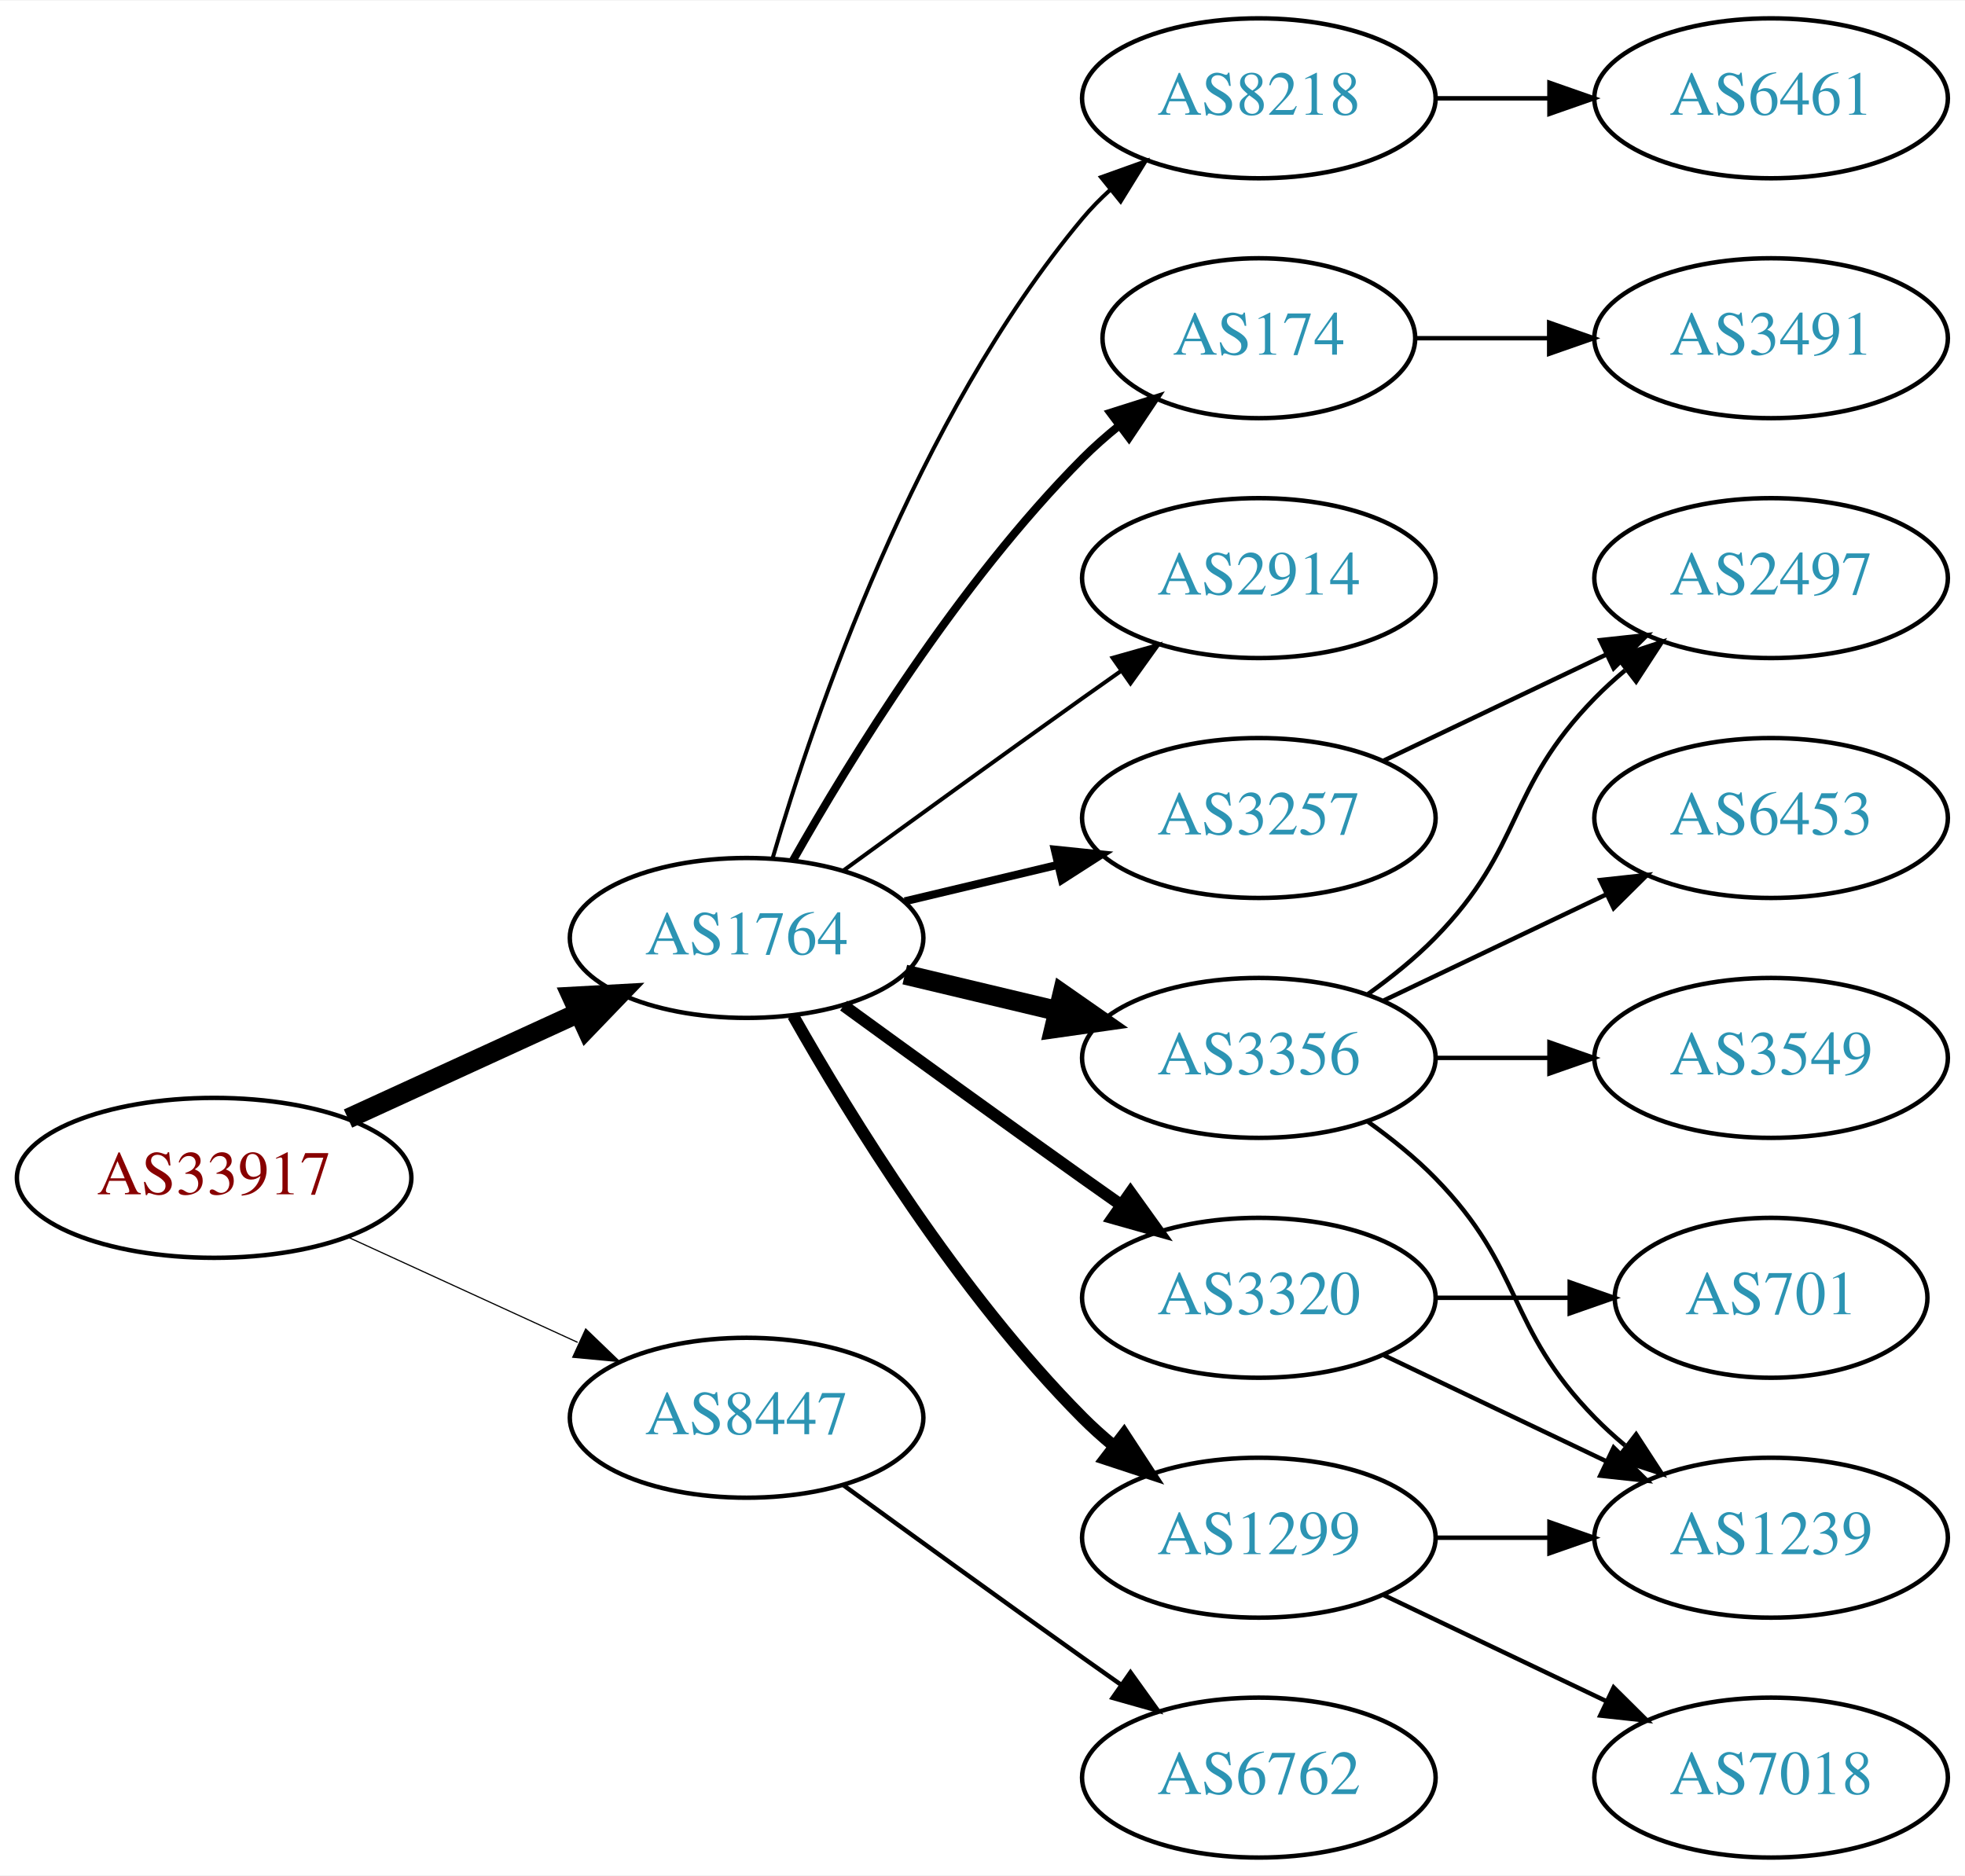
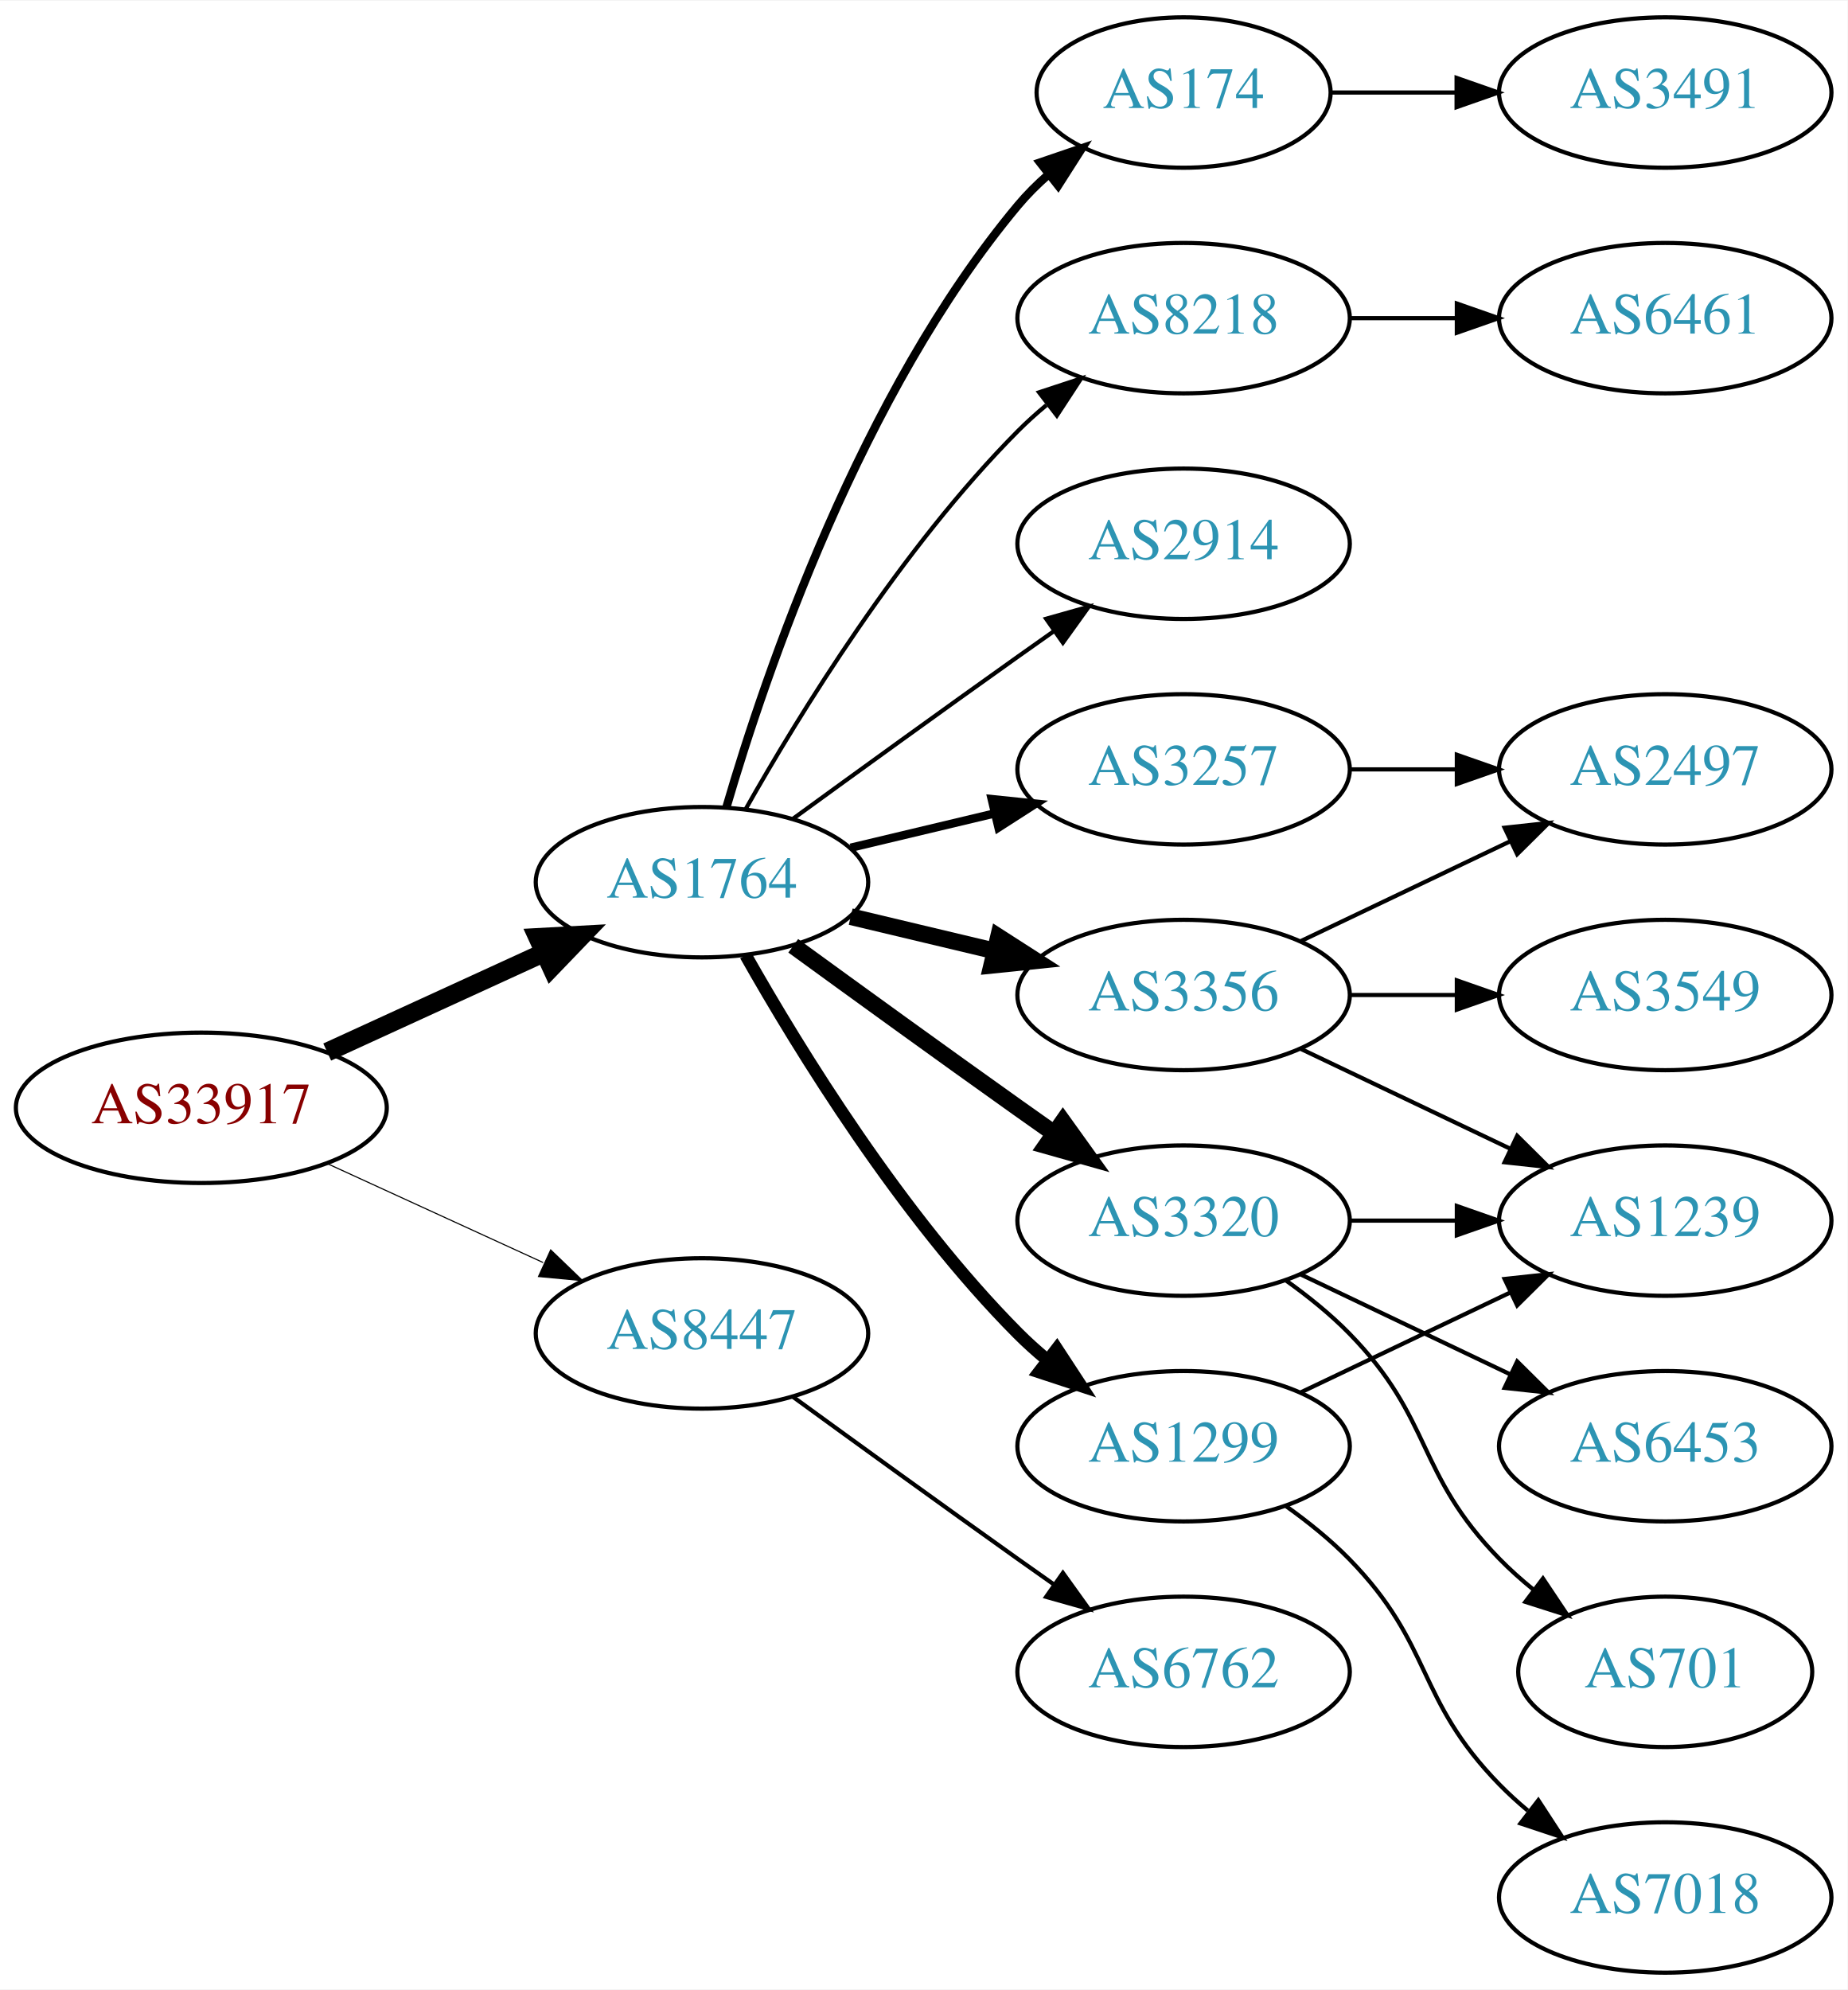
- <svg xmlns="http://www.w3.org/2000/svg" xmlns:xlink="http://www.w3.org/1999/xlink" width="442pt" height="422pt" viewBox="0.00 0.00 442.27 422.00">
-   <g id="graph0" class="graph" transform="scale(1 1) rotate(0) translate(4 418)">
-     <polygon fill="white" stroke="none" points="-4,4 -4,-418 438.271,-418 438.271,4 -4,4" />
+ <svg xmlns="http://www.w3.org/2000/svg" xmlns:xlink="http://www.w3.org/1999/xlink" width="442pt" height="476pt" viewBox="0.00 0.00 442.27 476.00">
+   <g id="graph0" class="graph" transform="scale(1 1) rotate(0) translate(4 472)">
+     <polygon fill="white" stroke="none" points="-4,4 -4,-472 438.271,-472 438.271,4 -4,4" />
    <g id="node1" class="node">
      <g id="a_node1">
        <a xlink:href="/asn/33917" xlink:title="AS33917 ~ SPOE-AS [AT]">
-           <ellipse fill="#ffffff" stroke="black" cx="44.196" cy="-153" rx="44.393" ry="18" />
-           <text text-anchor="middle" x="44.196" y="-149.3" font-family="Times,serif" font-size="14.00" fill="#880000">AS33917</text>
+           <ellipse fill="#ffffff" stroke="black" cx="44.196" cy="-207" rx="44.393" ry="18" />
+           <text text-anchor="middle" x="44.196" y="-203.3" font-family="Times,serif" font-size="14.00" fill="#880000">AS33917</text>
        </a>
      </g>
    </g>
    <g id="node2" class="node">
      <g id="a_node2">
        <a xlink:href="/asn/1764" xlink:title="AS1764 ~ NEXTLAYER-AS [AT]">
-           <ellipse fill="#ffffff" stroke="black" cx="164.039" cy="-207" rx="39.794" ry="18" />
-           <text text-anchor="middle" x="164.039" y="-203.3" font-family="Times,serif" font-size="14.00" fill="#2c94b3">AS1764</text>
+           <ellipse fill="#ffffff" stroke="black" cx="164.039" cy="-261" rx="39.794" ry="18" />
+           <text text-anchor="middle" x="164.039" y="-257.3" font-family="Times,serif" font-size="14.00" fill="#2c94b3">AS1764</text>
        </a>
      </g>
    </g>
    <g id="edge1" class="edge">
-       <path fill="none" stroke="black" stroke-width="4.5" d="M74.326,-166.348C89.937,-173.502 109.335,-182.391 126.007,-190.03" />
-       <polygon fill="black" stroke="black" stroke-width="4.5" points="124.727,-193.775 135.459,-194.362 128.008,-186.616 124.727,-193.775" />
+       <path fill="none" stroke="black" stroke-width="4.5" d="M74.326,-220.348C89.937,-227.502 109.335,-236.391 126.007,-244.03" />
+       <polygon fill="black" stroke="black" stroke-width="4.5" points="124.727,-247.775 135.459,-248.362 128.008,-240.616 124.727,-247.775" />
    </g>
    <g id="node3" class="node">
      <g id="a_node3">
        <a xlink:href="/asn/8447" xlink:title="AS8447 ~ A1 Telekom Austria AG [AT]">
-           <ellipse fill="#ffffff" stroke="black" cx="164.039" cy="-99" rx="39.794" ry="18" />
-           <text text-anchor="middle" x="164.039" y="-95.3" font-family="Times,serif" font-size="14.00" fill="#2c94b3">AS8447</text>
+           <ellipse fill="#ffffff" stroke="black" cx="164.039" cy="-153" rx="39.794" ry="18" />
+           <text text-anchor="middle" x="164.039" y="-149.3" font-family="Times,serif" font-size="14.00" fill="#2c94b3">AS8447</text>
        </a>
      </g>
    </g>
    <g id="edge2" class="edge">
-       <path fill="none" stroke="black" stroke-width="0.265" d="M74.326,-139.652C89.937,-132.498 109.335,-123.609 126.007,-115.97" />
-       <polygon fill="black" stroke="black" stroke-width="0.265" points="127.826,-118.986 135.459,-111.638 124.91,-112.622 127.826,-118.986" />
+       <path fill="none" stroke="black" stroke-width="0.265" d="M74.326,-193.652C89.937,-186.498 109.335,-177.609 126.007,-169.97" />
+       <polygon fill="black" stroke="black" stroke-width="0.265" points="127.826,-172.986 135.459,-165.638 124.91,-166.622 127.826,-172.986" />
    </g>
    <g id="node4" class="node">
      <g id="a_node4">
-         <a xlink:href="/asn/174" xlink:title="AS174 ~ Cogent Communications [US]">
-           <ellipse fill="#ffffff" stroke="black" cx="279.332" cy="-342" rx="35.194" ry="18" />
-           <text text-anchor="middle" x="279.332" y="-338.3" font-family="Times,serif" font-size="14.00" fill="#2c94b3">AS174</text>
+         <a xlink:href="/asn/8218" xlink:title="AS8218 ~ legacy Neotelecoms [FR]">
+           <ellipse fill="#ffffff" stroke="black" cx="279.332" cy="-396" rx="39.794" ry="18" />
+           <text text-anchor="middle" x="279.332" y="-392.3" font-family="Times,serif" font-size="14.00" fill="#2c94b3">AS8218</text>
        </a>
      </g>
    </g>
    <g id="edge3" class="edge">
-       <path fill="none" stroke="black" stroke-width="1.8" d="M174.498,-224.49C187.28,-247.096 211.712,-286.886 239.685,-315 242.185,-317.513 244.946,-319.949 247.807,-322.261" />
-       <polygon fill="black" stroke="black" stroke-width="1.8" points="245.905,-325.21 256.004,-328.413 250.108,-319.611 245.905,-325.21" />
+       <path fill="none" stroke="black" d="M174.498,-278.49C187.28,-301.096 211.712,-340.886 239.685,-369 241.796,-371.121 244.092,-373.188 246.477,-375.171" />
+       <polygon fill="black" stroke="black" points="244.73,-378.242 254.793,-381.556 248.993,-372.69 244.73,-378.242" />
    </g>
    <g id="node5" class="node">
      <g id="a_node5">
        <a xlink:href="/asn/2914" xlink:title="AS2914 ~ NTT America, Inc. [US]">
-           <ellipse fill="#ffffff" stroke="black" cx="279.332" cy="-288" rx="39.794" ry="18" />
-           <text text-anchor="middle" x="279.332" y="-284.3" font-family="Times,serif" font-size="14.00" fill="#2c94b3">AS2914</text>
+           <ellipse fill="#ffffff" stroke="black" cx="279.332" cy="-342" rx="39.794" ry="18" />
+           <text text-anchor="middle" x="279.332" y="-338.3" font-family="Times,serif" font-size="14.00" fill="#2c94b3">AS2914</text>
        </a>
      </g>
    </g>
    <g id="edge4" class="edge">
-       <path fill="none" stroke="black" stroke-width="0.9" d="M185.887,-222.222C200.821,-233.091 221.435,-248.025 239.685,-261 242.506,-263.005 245.449,-265.085 248.397,-267.159" />
-       <polygon fill="black" stroke="black" stroke-width="0.9" points="246.424,-270.05 256.621,-272.926 250.443,-264.319 246.424,-270.05" />
+       <path fill="none" stroke="black" d="M185.887,-276.222C200.821,-287.091 221.435,-302.025 239.685,-315 242.506,-317.005 245.449,-319.085 248.397,-321.159" />
+       <polygon fill="black" stroke="black" points="246.424,-324.05 256.621,-326.926 250.443,-318.319 246.424,-324.05" />
    </g>
    <g id="node6" class="node">
      <g id="a_node6">
        <a xlink:href="/asn/3356" xlink:title="AS3356 ~ Level 3 Parent, LLC [US]">
-           <ellipse fill="#ffffff" stroke="black" cx="279.332" cy="-180" rx="39.794" ry="18" />
-           <text text-anchor="middle" x="279.332" y="-176.3" font-family="Times,serif" font-size="14.00" fill="#2c94b3">AS3356</text>
+           <ellipse fill="#ffffff" stroke="black" cx="279.332" cy="-234" rx="39.794" ry="18" />
+           <text text-anchor="middle" x="279.332" y="-230.3" font-family="Times,serif" font-size="14.00" fill="#2c94b3">AS3356</text>
        </a>
      </g>
    </g>
    <g id="edge5" class="edge">
-       <path fill="none" stroke="black" stroke-width="4.5" d="M199.646,-198.752C210.517,-196.162 222.671,-193.265 234.114,-190.538" />
-       <polygon fill="black" stroke="black" stroke-width="4.5" points="235.122,-194.346 243.936,-188.197 233.296,-186.685 235.122,-194.346" />
+       <path fill="none" stroke="black" stroke-width="4" d="M199.646,-252.752C210.517,-250.162 222.671,-247.265 234.114,-244.538" />
+       <polygon fill="black" stroke="black" stroke-width="4" points="235.02,-247.92 243.936,-242.197 233.397,-241.111 235.02,-247.92" />
    </g>
    <g id="node7" class="node">
      <g id="a_node7">
        <a xlink:href="/asn/3320" xlink:title="AS3320 ~ DTAG [DE]">
-           <ellipse fill="#ffffff" stroke="black" cx="279.332" cy="-126" rx="39.794" ry="18" />
-           <text text-anchor="middle" x="279.332" y="-122.3" font-family="Times,serif" font-size="14.00" fill="#2c94b3">AS3320</text>
+           <ellipse fill="#ffffff" stroke="black" cx="279.332" cy="-180" rx="39.794" ry="18" />
+           <text text-anchor="middle" x="279.332" y="-176.3" font-family="Times,serif" font-size="14.00" fill="#2c94b3">AS3320</text>
        </a>
      </g>
    </g>
    <g id="edge6" class="edge">
-       <path fill="none" stroke="black" stroke-width="2.7" d="M185.887,-191.778C200.821,-180.909 221.435,-165.975 239.685,-153 242.506,-150.995 245.449,-148.915 248.397,-146.841" />
-       <polygon fill="black" stroke="black" stroke-width="2.7" points="250.443,-149.681 256.621,-141.074 246.424,-143.95 250.443,-149.681" />
+       <path fill="none" stroke="black" stroke-width="4" d="M185.887,-245.778C200.821,-234.909 221.435,-219.975 239.685,-207 242.506,-204.995 245.449,-202.915 248.397,-200.841" />
+       <polygon fill="black" stroke="black" stroke-width="4" points="250.443,-203.681 256.621,-195.074 246.424,-197.95 250.443,-203.681" />
    </g>
    <g id="node8" class="node">
      <g id="a_node8">
-         <a xlink:href="/asn/1299" xlink:title="AS1299 ~ Telia Carrier [EU]">
-           <ellipse fill="#ffffff" stroke="black" cx="279.332" cy="-72" rx="39.794" ry="18" />
-           <text text-anchor="middle" x="279.332" y="-68.3" font-family="Times,serif" font-size="14.00" fill="#2c94b3">AS1299</text>
+         <a xlink:href="/asn/3257" xlink:title="AS3257 ~ GTT [DE]">
+           <ellipse fill="#ffffff" stroke="black" cx="279.332" cy="-288" rx="39.794" ry="18" />
+           <text text-anchor="middle" x="279.332" y="-284.3" font-family="Times,serif" font-size="14.00" fill="#2c94b3">AS3257</text>
        </a>
      </g>
    </g>
    <g id="edge7" class="edge">
-       <path fill="none" stroke="black" stroke-width="2.7" d="M174.498,-189.51C187.28,-166.904 211.712,-127.114 239.685,-99 241.796,-96.879 244.092,-94.812 246.477,-92.829" />
-       <polygon fill="black" stroke="black" stroke-width="2.7" points="248.993,-95.31 254.793,-86.444 244.73,-89.758 248.993,-95.31" />
+       <path fill="none" stroke="black" stroke-width="2" d="M199.646,-269.248C210.517,-271.838 222.671,-274.735 234.114,-277.462" />
+       <polygon fill="black" stroke="black" stroke-width="2" points="233.397,-280.889 243.936,-279.803 235.02,-274.08 233.397,-280.889" />
    </g>
    <g id="node9" class="node">
      <g id="a_node9">
-         <a xlink:href="/asn/8218" xlink:title="AS8218 ~ legacy Neotelecoms [FR]">
-           <ellipse fill="#ffffff" stroke="black" cx="279.332" cy="-396" rx="39.794" ry="18" />
-           <text text-anchor="middle" x="279.332" y="-392.3" font-family="Times,serif" font-size="14.00" fill="#2c94b3">AS8218</text>
+         <a xlink:href="/asn/174" xlink:title="AS174 ~ Cogent Communications [US]">
+           <ellipse fill="#ffffff" stroke="black" cx="279.332" cy="-450" rx="35.194" ry="18" />
+           <text text-anchor="middle" x="279.332" y="-446.3" font-family="Times,serif" font-size="14.00" fill="#2c94b3">AS174</text>
        </a>
      </g>
    </g>
    <g id="edge8" class="edge">
-       <path fill="none" stroke="black" stroke-width="0.9" d="M169.913,-225.002C179.227,-256.844 202.043,-323.981 239.685,-369 241.555,-371.237 243.654,-373.374 245.88,-375.396" />
-       <polygon fill="black" stroke="black" stroke-width="0.9" points="243.823,-378.234 253.799,-381.804 248.227,-372.793 243.823,-378.234" />
+       <path fill="none" stroke="black" stroke-width="2" d="M169.913,-279.002C179.227,-310.844 202.043,-377.981 239.685,-423 241.838,-425.574 244.292,-428.017 246.896,-430.303" />
+       <polygon fill="black" stroke="black" stroke-width="2" points="244.98,-433.249 255.007,-436.672 249.303,-427.743 244.98,-433.249" />
    </g>
    <g id="node10" class="node">
      <g id="a_node10">
-         <a xlink:href="/asn/3257" xlink:title="AS3257 ~ GTT [DE]">
-           <ellipse fill="#ffffff" stroke="black" cx="279.332" cy="-234" rx="39.794" ry="18" />
-           <text text-anchor="middle" x="279.332" y="-230.3" font-family="Times,serif" font-size="14.00" fill="#2c94b3">AS3257</text>
+         <a xlink:href="/asn/1299" xlink:title="AS1299 ~ Telia Carrier [EU]">
+           <ellipse fill="#ffffff" stroke="black" cx="279.332" cy="-126" rx="39.794" ry="18" />
+           <text text-anchor="middle" x="279.332" y="-122.3" font-family="Times,serif" font-size="14.00" fill="#2c94b3">AS1299</text>
        </a>
      </g>
    </g>
    <g id="edge9" class="edge">
-       <path fill="none" stroke="black" stroke-width="1.8" d="M199.646,-215.248C210.517,-217.838 222.671,-220.735 234.114,-223.462" />
-       <polygon fill="black" stroke="black" stroke-width="1.8" points="233.397,-226.889 243.936,-225.803 235.02,-220.08 233.397,-226.889" />
+       <path fill="none" stroke="black" stroke-width="3" d="M174.498,-243.51C187.28,-220.904 211.712,-181.114 239.685,-153 241.796,-150.879 244.092,-148.812 246.477,-146.829" />
+       <polygon fill="black" stroke="black" stroke-width="3" points="248.993,-149.31 254.793,-140.444 244.73,-143.758 248.993,-149.31" />
    </g>
    <g id="node19" class="node">
      <g id="a_node19">
        <a xlink:href="/asn/6762" xlink:title="AS6762 ~ TELECOM ITALIA SPARKLE S.p.A. [IT]">
-           <ellipse fill="#ffffff" stroke="black" cx="279.332" cy="-18" rx="39.794" ry="18" />
-           <text text-anchor="middle" x="279.332" y="-14.3" font-family="Times,serif" font-size="14.00" fill="#2c94b3">AS6762</text>
+           <ellipse fill="#ffffff" stroke="black" cx="279.332" cy="-72" rx="39.794" ry="18" />
+           <text text-anchor="middle" x="279.332" y="-68.3" font-family="Times,serif" font-size="14.00" fill="#2c94b3">AS6762</text>
        </a>
      </g>
    </g>
    <g id="edge21" class="edge">
-       <path fill="none" stroke="black" d="M185.887,-83.778C200.821,-72.909 221.435,-57.975 239.685,-45 242.506,-42.995 245.449,-40.915 248.397,-38.841" />
-       <polygon fill="black" stroke="black" points="250.443,-41.681 256.621,-33.074 246.424,-35.95 250.443,-41.681" />
-     </g>
-     <g id="node18" class="node">
-       <g id="a_node18">
-         <a xlink:href="/asn/3491" xlink:title="AS3491 ~ PCCW Global, Inc. [US]">
-           <ellipse fill="#ffffff" stroke="black" cx="394.625" cy="-342" rx="39.794" ry="18" />
-           <text text-anchor="middle" x="394.625" y="-338.3" font-family="Times,serif" font-size="14.00" fill="#2c94b3">AS3491</text>
-         </a>
-       </g>
-     </g>
-     <g id="edge20" class="edge">
-       <path fill="none" stroke="black" d="M314.631,-342C324.008,-342 334.358,-342 344.393,-342" />
-       <polygon fill="black" stroke="black" points="344.681,-345.5 354.681,-342 344.681,-338.5 344.681,-345.5" />
+       <path fill="none" stroke="black" d="M185.887,-137.778C200.821,-126.909 221.435,-111.975 239.685,-99 242.506,-96.995 245.449,-94.915 248.397,-92.841" />
+       <polygon fill="black" stroke="black" points="250.443,-95.681 256.621,-87.074 246.424,-89.95 250.443,-95.681" />
    </g>
    <g id="node11" class="node">
      <g id="a_node11">
+         <a xlink:href="/asn/6461" xlink:title="AS6461 ~ Zayo Bandwidth [US]">
+           <ellipse fill="#ffffff" stroke="black" cx="394.625" cy="-396" rx="39.794" ry="18" />
+           <text text-anchor="middle" x="394.625" y="-392.3" font-family="Times,serif" font-size="14.00" fill="#2c94b3">AS6461</text>
+         </a>
+       </g>
+     </g>
+     <g id="edge10" class="edge">
+       <path fill="none" stroke="black" d="M319.004,-396C327.207,-396 335.971,-396 344.503,-396" />
+       <polygon fill="black" stroke="black" points="344.742,-399.5 354.742,-396 344.742,-392.5 344.742,-399.5" />
+     </g>
+     <g id="node12" class="node">
+       <g id="a_node12">
        <a xlink:href="/asn/2497" xlink:title="AS2497 ~ Internet Initiative Japan Inc. [JP]">
          <ellipse fill="#ffffff" stroke="black" cx="394.625" cy="-288" rx="39.794" ry="18" />
          <text text-anchor="middle" x="394.625" y="-284.3" font-family="Times,serif" font-size="14.00" fill="#2c94b3">AS2497</text>
        </a>
      </g>
    </g>
-     <g id="edge10" class="edge">
-       <path fill="none" stroke="black" d="M303.926,-194.389C309.182,-198.148 314.513,-202.437 318.978,-207 339.151,-227.617 334.806,-240.383 354.978,-261 357.071,-263.139 359.354,-265.218 361.731,-267.21" />
-       <polygon fill="black" stroke="black" points="359.974,-270.275 370.031,-273.611 364.249,-264.732 359.974,-270.275" />
-     </g>
-     <g id="node12" class="node">
-       <g id="a_node12">
-         <a xlink:href="/asn/1239" xlink:title="AS1239 ~ Sprint [US]">
-           <ellipse fill="#ffffff" stroke="black" cx="394.625" cy="-72" rx="39.794" ry="18" />
-           <text text-anchor="middle" x="394.625" y="-68.3" font-family="Times,serif" font-size="14.00" fill="#2c94b3">AS1239</text>
-         </a>
-       </g>
-     </g>
    <g id="edge11" class="edge">
-       <path fill="none" stroke="black" d="M303.926,-165.611C309.182,-161.852 314.513,-157.563 318.978,-153 339.151,-132.383 334.806,-119.617 354.978,-99 357.071,-96.861 359.354,-94.782 361.731,-92.79" />
-       <polygon fill="black" stroke="black" points="364.249,-95.268 370.031,-86.389 359.974,-89.725 364.249,-95.268" />
+       <path fill="none" stroke="black" d="M307.468,-246.934C322.462,-254.081 341.283,-263.052 357.506,-270.785" />
+       <polygon fill="black" stroke="black" points="356.177,-274.028 366.71,-275.171 359.188,-267.709 356.177,-274.028" />
    </g>
    <g id="node13" class="node">
      <g id="a_node13">
        <a xlink:href="/asn/3549" xlink:title="AS3549 ~ Level 3 Parent, LLC [US]">
+           <ellipse fill="#ffffff" stroke="black" cx="394.625" cy="-234" rx="39.794" ry="18" />
+           <text text-anchor="middle" x="394.625" y="-230.3" font-family="Times,serif" font-size="14.00" fill="#2c94b3">AS3549</text>
+         </a>
+       </g>
+     </g>
+     <g id="edge12" class="edge">
+       <path fill="none" stroke="black" d="M319.004,-234C327.207,-234 335.971,-234 344.503,-234" />
+       <polygon fill="black" stroke="black" points="344.742,-237.5 354.742,-234 344.742,-230.5 344.742,-237.5" />
+     </g>
+     <g id="node14" class="node">
+       <g id="a_node14">
+         <a xlink:href="/asn/1239" xlink:title="AS1239 ~ Sprint [US]">
          <ellipse fill="#ffffff" stroke="black" cx="394.625" cy="-180" rx="39.794" ry="18" />
-           <text text-anchor="middle" x="394.625" y="-176.3" font-family="Times,serif" font-size="14.00" fill="#2c94b3">AS3549</text>
-         </a>
-       </g>
-     </g>
-     <g id="edge12" class="edge">
+           <text text-anchor="middle" x="394.625" y="-176.3" font-family="Times,serif" font-size="14.00" fill="#2c94b3">AS1239</text>
+         </a>
+       </g>
+     </g>
+     <g id="edge13" class="edge">
+       <path fill="none" stroke="black" d="M307.468,-221.066C322.462,-213.919 341.283,-204.948 357.506,-197.215" />
+       <polygon fill="black" stroke="black" points="359.188,-200.291 366.71,-192.829 356.177,-193.972 359.188,-200.291" />
+     </g>
+     <g id="edge19" class="edge">
      <path fill="none" stroke="black" d="M319.004,-180C327.207,-180 335.971,-180 344.503,-180" />
      <polygon fill="black" stroke="black" points="344.742,-183.5 354.742,-180 344.742,-176.5 344.742,-183.5" />
    </g>
-     <g id="node14" class="node">
-       <g id="a_node14">
+     <g id="node17" class="node">
+       <g id="a_node17">
+         <a xlink:href="/asn/701" xlink:title="AS701 ~ UUNET [US]">
+           <ellipse fill="#ffffff" stroke="black" cx="394.625" cy="-72" rx="35.194" ry="18" />
+           <text text-anchor="middle" x="394.625" y="-68.3" font-family="Times,serif" font-size="14.00" fill="#2c94b3">AS701</text>
+         </a>
+       </g>
+     </g>
+     <g id="edge18" class="edge">
+       <path fill="none" stroke="black" d="M303.926,-165.611C309.182,-161.852 314.513,-157.563 318.978,-153 339.151,-132.383 334.806,-119.617 354.978,-99 357.457,-96.466 360.204,-94.017 363.056,-91.696" />
+       <polygon fill="black" stroke="black" points="365.359,-94.343 371.242,-85.532 361.148,-88.752 365.359,-94.343" />
+     </g>
+     <g id="node18" class="node">
+       <g id="a_node18">
        <a xlink:href="/asn/6453" xlink:title="AS6453 ~ TATA COMMUNICATIONS (AMERICA) INC [US]">
-           <ellipse fill="#ffffff" stroke="black" cx="394.625" cy="-234" rx="39.794" ry="18" />
-           <text text-anchor="middle" x="394.625" y="-230.3" font-family="Times,serif" font-size="14.00" fill="#2c94b3">AS6453</text>
-         </a>
-       </g>
-     </g>
-     <g id="edge13" class="edge">
-       <path fill="none" stroke="black" d="M307.468,-192.934C322.462,-200.081 341.283,-209.052 357.506,-216.785" />
-       <polygon fill="black" stroke="black" points="356.177,-220.028 366.71,-221.171 359.188,-213.709 356.177,-220.028" />
-     </g>
-     <g id="edge15" class="edge">
-       <path fill="none" stroke="black" d="M307.468,-113.066C322.462,-105.919 341.283,-96.948 357.506,-89.215" />
-       <polygon fill="black" stroke="black" points="359.188,-92.291 366.71,-84.829 356.177,-85.972 359.188,-92.291" />
+           <ellipse fill="#ffffff" stroke="black" cx="394.625" cy="-126" rx="39.794" ry="18" />
+           <text text-anchor="middle" x="394.625" y="-122.3" font-family="Times,serif" font-size="14.00" fill="#2c94b3">AS6453</text>
+         </a>
+       </g>
+     </g>
+     <g id="edge20" class="edge">
+       <path fill="none" stroke="black" d="M307.468,-167.066C322.462,-159.919 341.283,-150.948 357.506,-143.215" />
+       <polygon fill="black" stroke="black" points="359.188,-146.291 366.71,-138.829 356.177,-139.972 359.188,-146.291" />
+     </g>
+     <g id="edge14" class="edge">
+       <path fill="none" stroke="black" d="M319.004,-288C327.207,-288 335.971,-288 344.503,-288" />
+       <polygon fill="black" stroke="black" points="344.742,-291.5 354.742,-288 344.742,-284.5 344.742,-291.5" />
    </g>
    <g id="node15" class="node">
      <g id="a_node15">
-         <a xlink:href="/asn/701" xlink:title="AS701 ~ UUNET [US]">
-           <ellipse fill="#ffffff" stroke="black" cx="394.625" cy="-126" rx="35.194" ry="18" />
-           <text text-anchor="middle" x="394.625" y="-122.3" font-family="Times,serif" font-size="14.00" fill="#2c94b3">AS701</text>
-         </a>
-       </g>
-     </g>
-     <g id="edge14" class="edge">
-       <path fill="none" stroke="black" d="M319.004,-126C328.709,-126 339.2,-126 349.163,-126" />
-       <polygon fill="black" stroke="black" points="349.299,-129.5 359.299,-126 349.299,-122.5 349.299,-129.5" />
+         <a xlink:href="/asn/3491" xlink:title="AS3491 ~ PCCW Global, Inc. [US]">
+           <ellipse fill="#ffffff" stroke="black" cx="394.625" cy="-450" rx="39.794" ry="18" />
+           <text text-anchor="middle" x="394.625" y="-446.3" font-family="Times,serif" font-size="14.00" fill="#2c94b3">AS3491</text>
+         </a>
+       </g>
+     </g>
+     <g id="edge15" class="edge">
+       <path fill="none" stroke="black" d="M314.631,-450C324.008,-450 334.358,-450 344.393,-450" />
+       <polygon fill="black" stroke="black" points="344.681,-453.5 354.681,-450 344.681,-446.5 344.681,-453.5" />
    </g>
    <g id="edge17" class="edge">
-       <path fill="none" stroke="black" d="M319.004,-72C327.207,-72 335.971,-72 344.503,-72" />
-       <polygon fill="black" stroke="black" points="344.742,-75.5 354.742,-72 344.742,-68.5 344.742,-75.5" />
+       <path fill="none" stroke="black" d="M307.468,-138.934C322.462,-146.081 341.283,-155.052 357.506,-162.785" />
+       <polygon fill="black" stroke="black" points="356.177,-166.028 366.71,-167.171 359.188,-159.709 356.177,-166.028" />
    </g>
    <g id="node16" class="node">
      <g id="a_node16">
        <a xlink:href="/asn/7018" xlink:title="AS7018 ~ AT&amp;T Services, Inc. [US]">
          <ellipse fill="#ffffff" stroke="black" cx="394.625" cy="-18" rx="39.794" ry="18" />
          <text text-anchor="middle" x="394.625" y="-14.3" font-family="Times,serif" font-size="14.00" fill="#2c94b3">AS7018</text>
        </a>
      </g>
    </g>
    <g id="edge16" class="edge">
-       <path fill="none" stroke="black" d="M307.468,-59.066C322.462,-51.919 341.283,-42.948 357.506,-35.215" />
-       <polygon fill="black" stroke="black" points="359.188,-38.291 366.71,-30.829 356.177,-31.972 359.188,-38.291" />
-     </g>
-     <g id="node17" class="node">
-       <g id="a_node17">
-         <a xlink:href="/asn/6461" xlink:title="AS6461 ~ Zayo Bandwidth [US]">
-           <ellipse fill="#ffffff" stroke="black" cx="394.625" cy="-396" rx="39.794" ry="18" />
-           <text text-anchor="middle" x="394.625" y="-392.3" font-family="Times,serif" font-size="14.00" fill="#2c94b3">AS6461</text>
-         </a>
-       </g>
-     </g>
-     <g id="edge18" class="edge">
-       <path fill="none" stroke="black" d="M319.004,-396C327.207,-396 335.971,-396 344.503,-396" />
-       <polygon fill="black" stroke="black" points="344.742,-399.5 354.742,-396 344.742,-392.5 344.742,-399.5" />
-     </g>
-     <g id="edge19" class="edge">
-       <path fill="none" stroke="black" d="M307.468,-246.934C322.462,-254.081 341.283,-263.052 357.506,-270.785" />
-       <polygon fill="black" stroke="black" points="356.177,-274.028 366.71,-275.171 359.188,-267.709 356.177,-274.028" />
+       <path fill="none" stroke="black" d="M303.926,-111.611C309.182,-107.852 314.513,-103.563 318.978,-99 339.151,-78.383 334.806,-65.617 354.978,-45 357.071,-42.861 359.354,-40.782 361.731,-38.79" />
+       <polygon fill="black" stroke="black" points="364.249,-41.268 370.031,-32.389 359.974,-35.725 364.249,-41.268" />
    </g>
  </g>
</svg>
